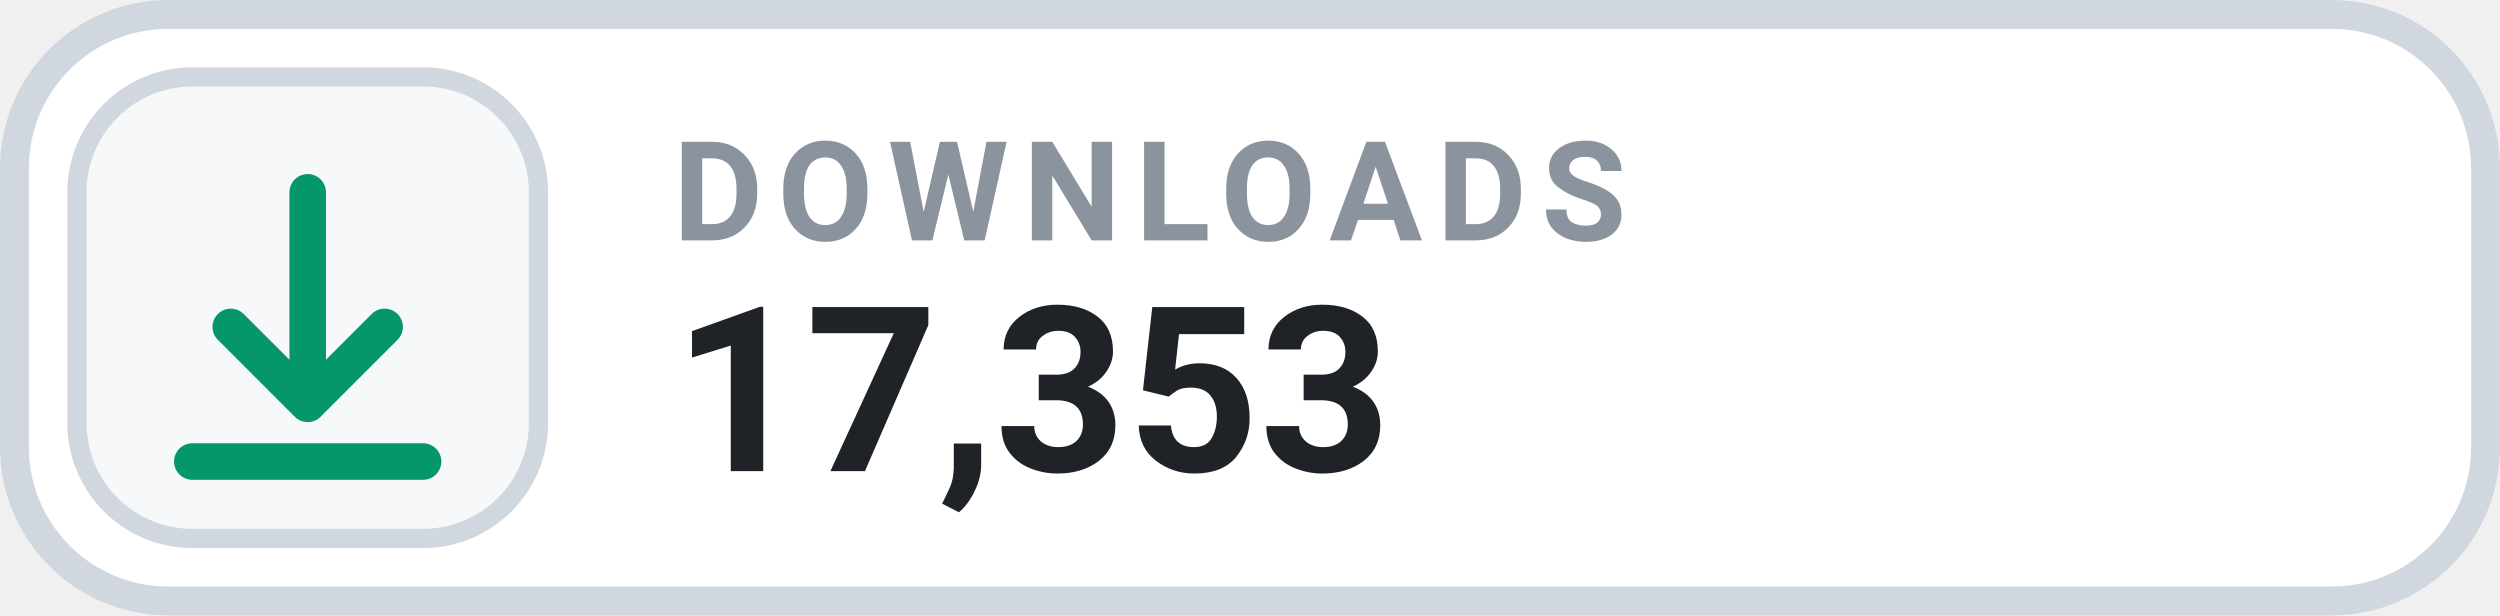
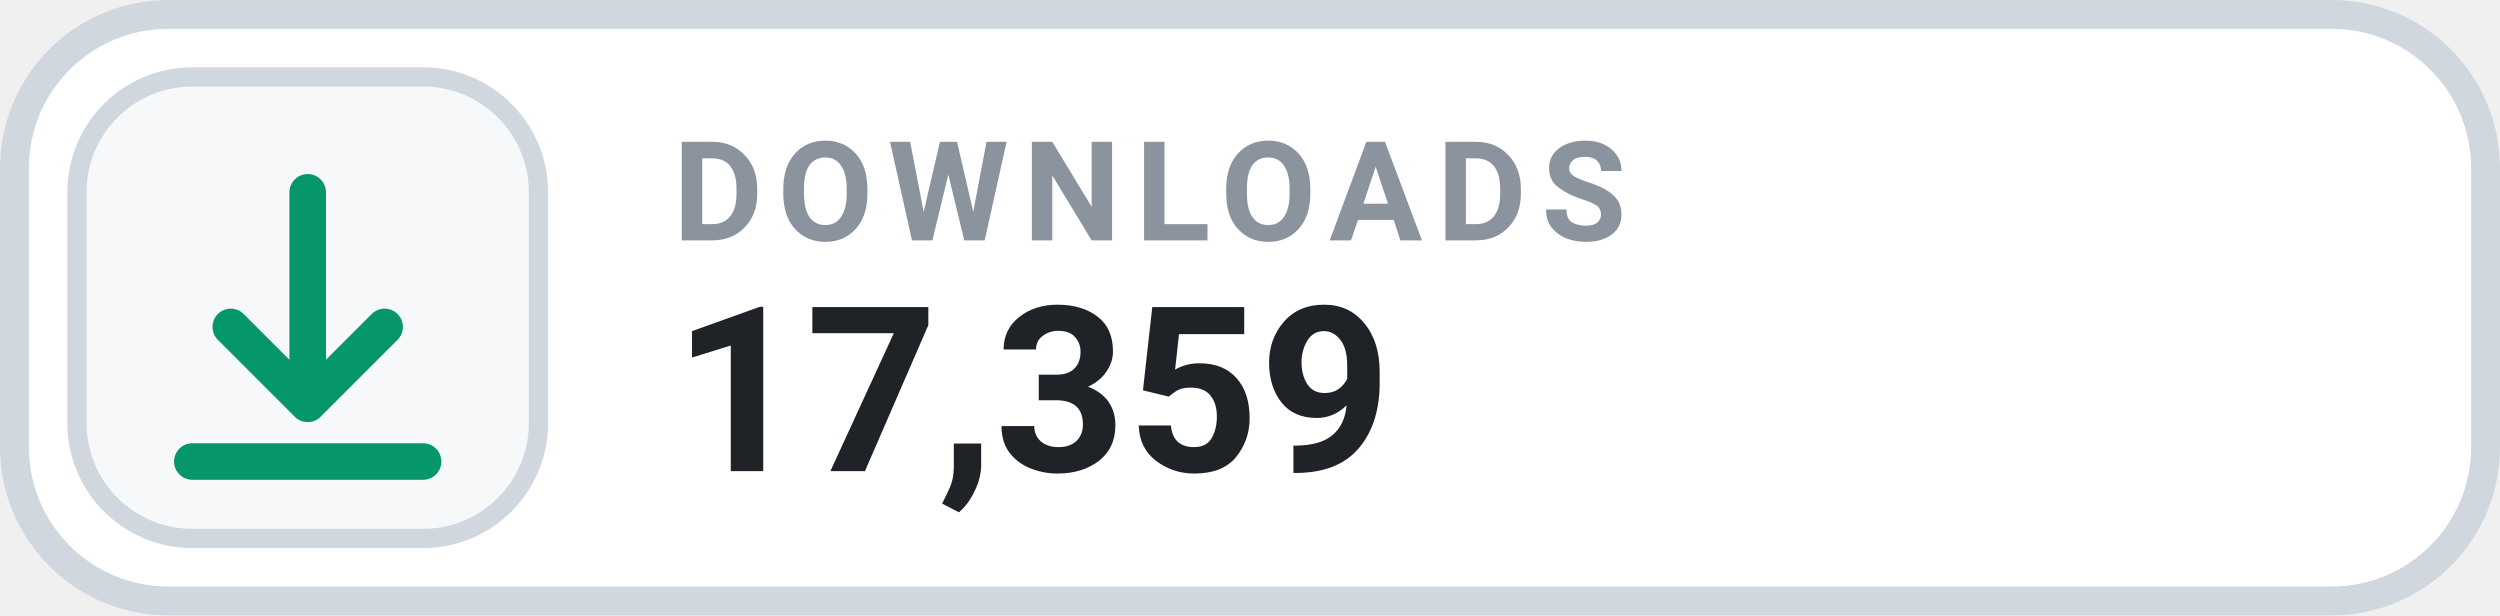
- <svg xmlns="http://www.w3.org/2000/svg" width="126" height="31.015" viewBox="0 0 130 32" role="img" aria-label="DOWNLOADS 17,353">
+ <svg xmlns="http://www.w3.org/2000/svg" width="126" height="31.015" viewBox="0 0 130 32" role="img" aria-label="DOWNLOADS 17,359">
  <rect x=".75" y=".75" width="128.5" height="30.5" rx="8" fill="#FFFFFF" stroke="#D0D7DE" stroke-width="1.5" />
  <rect x="4" y="4" width="24" height="24" rx="6" fill="#F6F8FA" stroke="#D0D7DE" stroke-width="1" />
  <g transform="translate(16 16)" style="color:#059669;">
    <path d="M0 -6 v11 m0 0 l4 -4 m-4 4 l-4 -4 M-6 8 h12" fill="none" stroke="currentColor" stroke-width="1.9" stroke-linecap="round" stroke-linejoin="round" />
  </g>
  <text x="35" y="12.5" fill="#8B949E" font-family="-apple-system,BlinkMacSystemFont,'Segoe UI',Roboto,Helvetica,Arial,sans-serif" font-size="7.2" font-weight="700" letter-spacing=".75">DOWNLOADS</text>
-   <text x="35" y="24.5" fill="#1F2328" font-family="-apple-system,BlinkMacSystemFont,'Segoe UI',Roboto,Helvetica,Arial,sans-serif" font-size="12" font-weight="700">17,353</text>
+   <text x="35" y="24.5" fill="#1F2328" font-family="-apple-system,BlinkMacSystemFont,'Segoe UI',Roboto,Helvetica,Arial,sans-serif" font-size="12" font-weight="700">17,359</text>
</svg>
